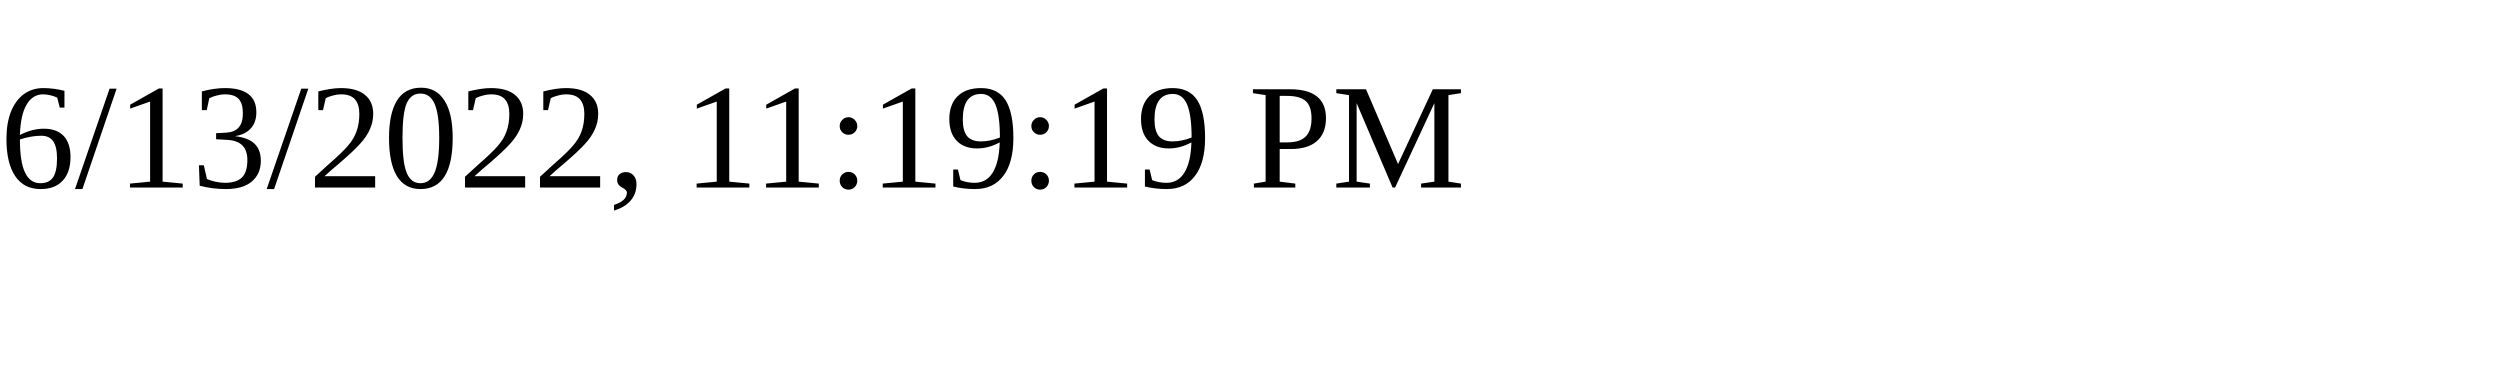
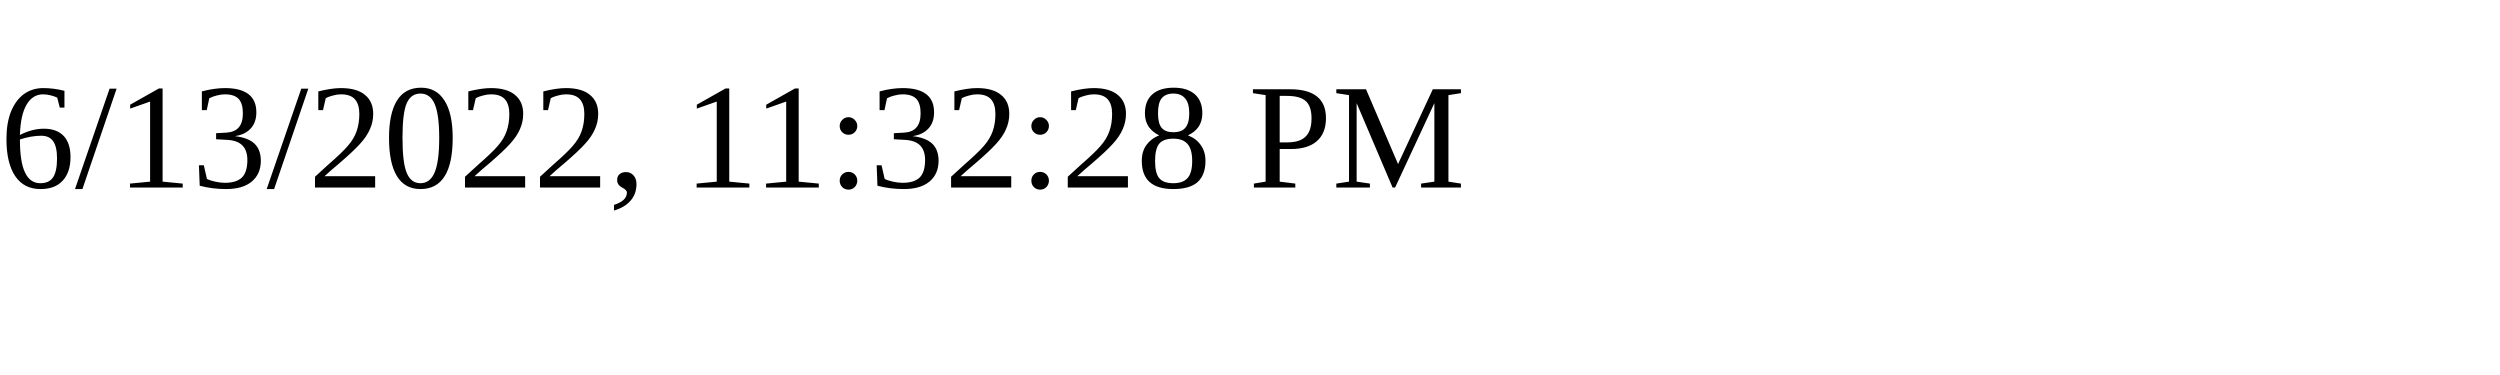
<svg xmlns="http://www.w3.org/2000/svg" height="30" width="200">
-   <text x="0" y="15">6/13/2022, 11:19:19 PM</text>
+   <text x="0" y="15">6/13/2022, 11:32:28 PM</text>
</svg>
